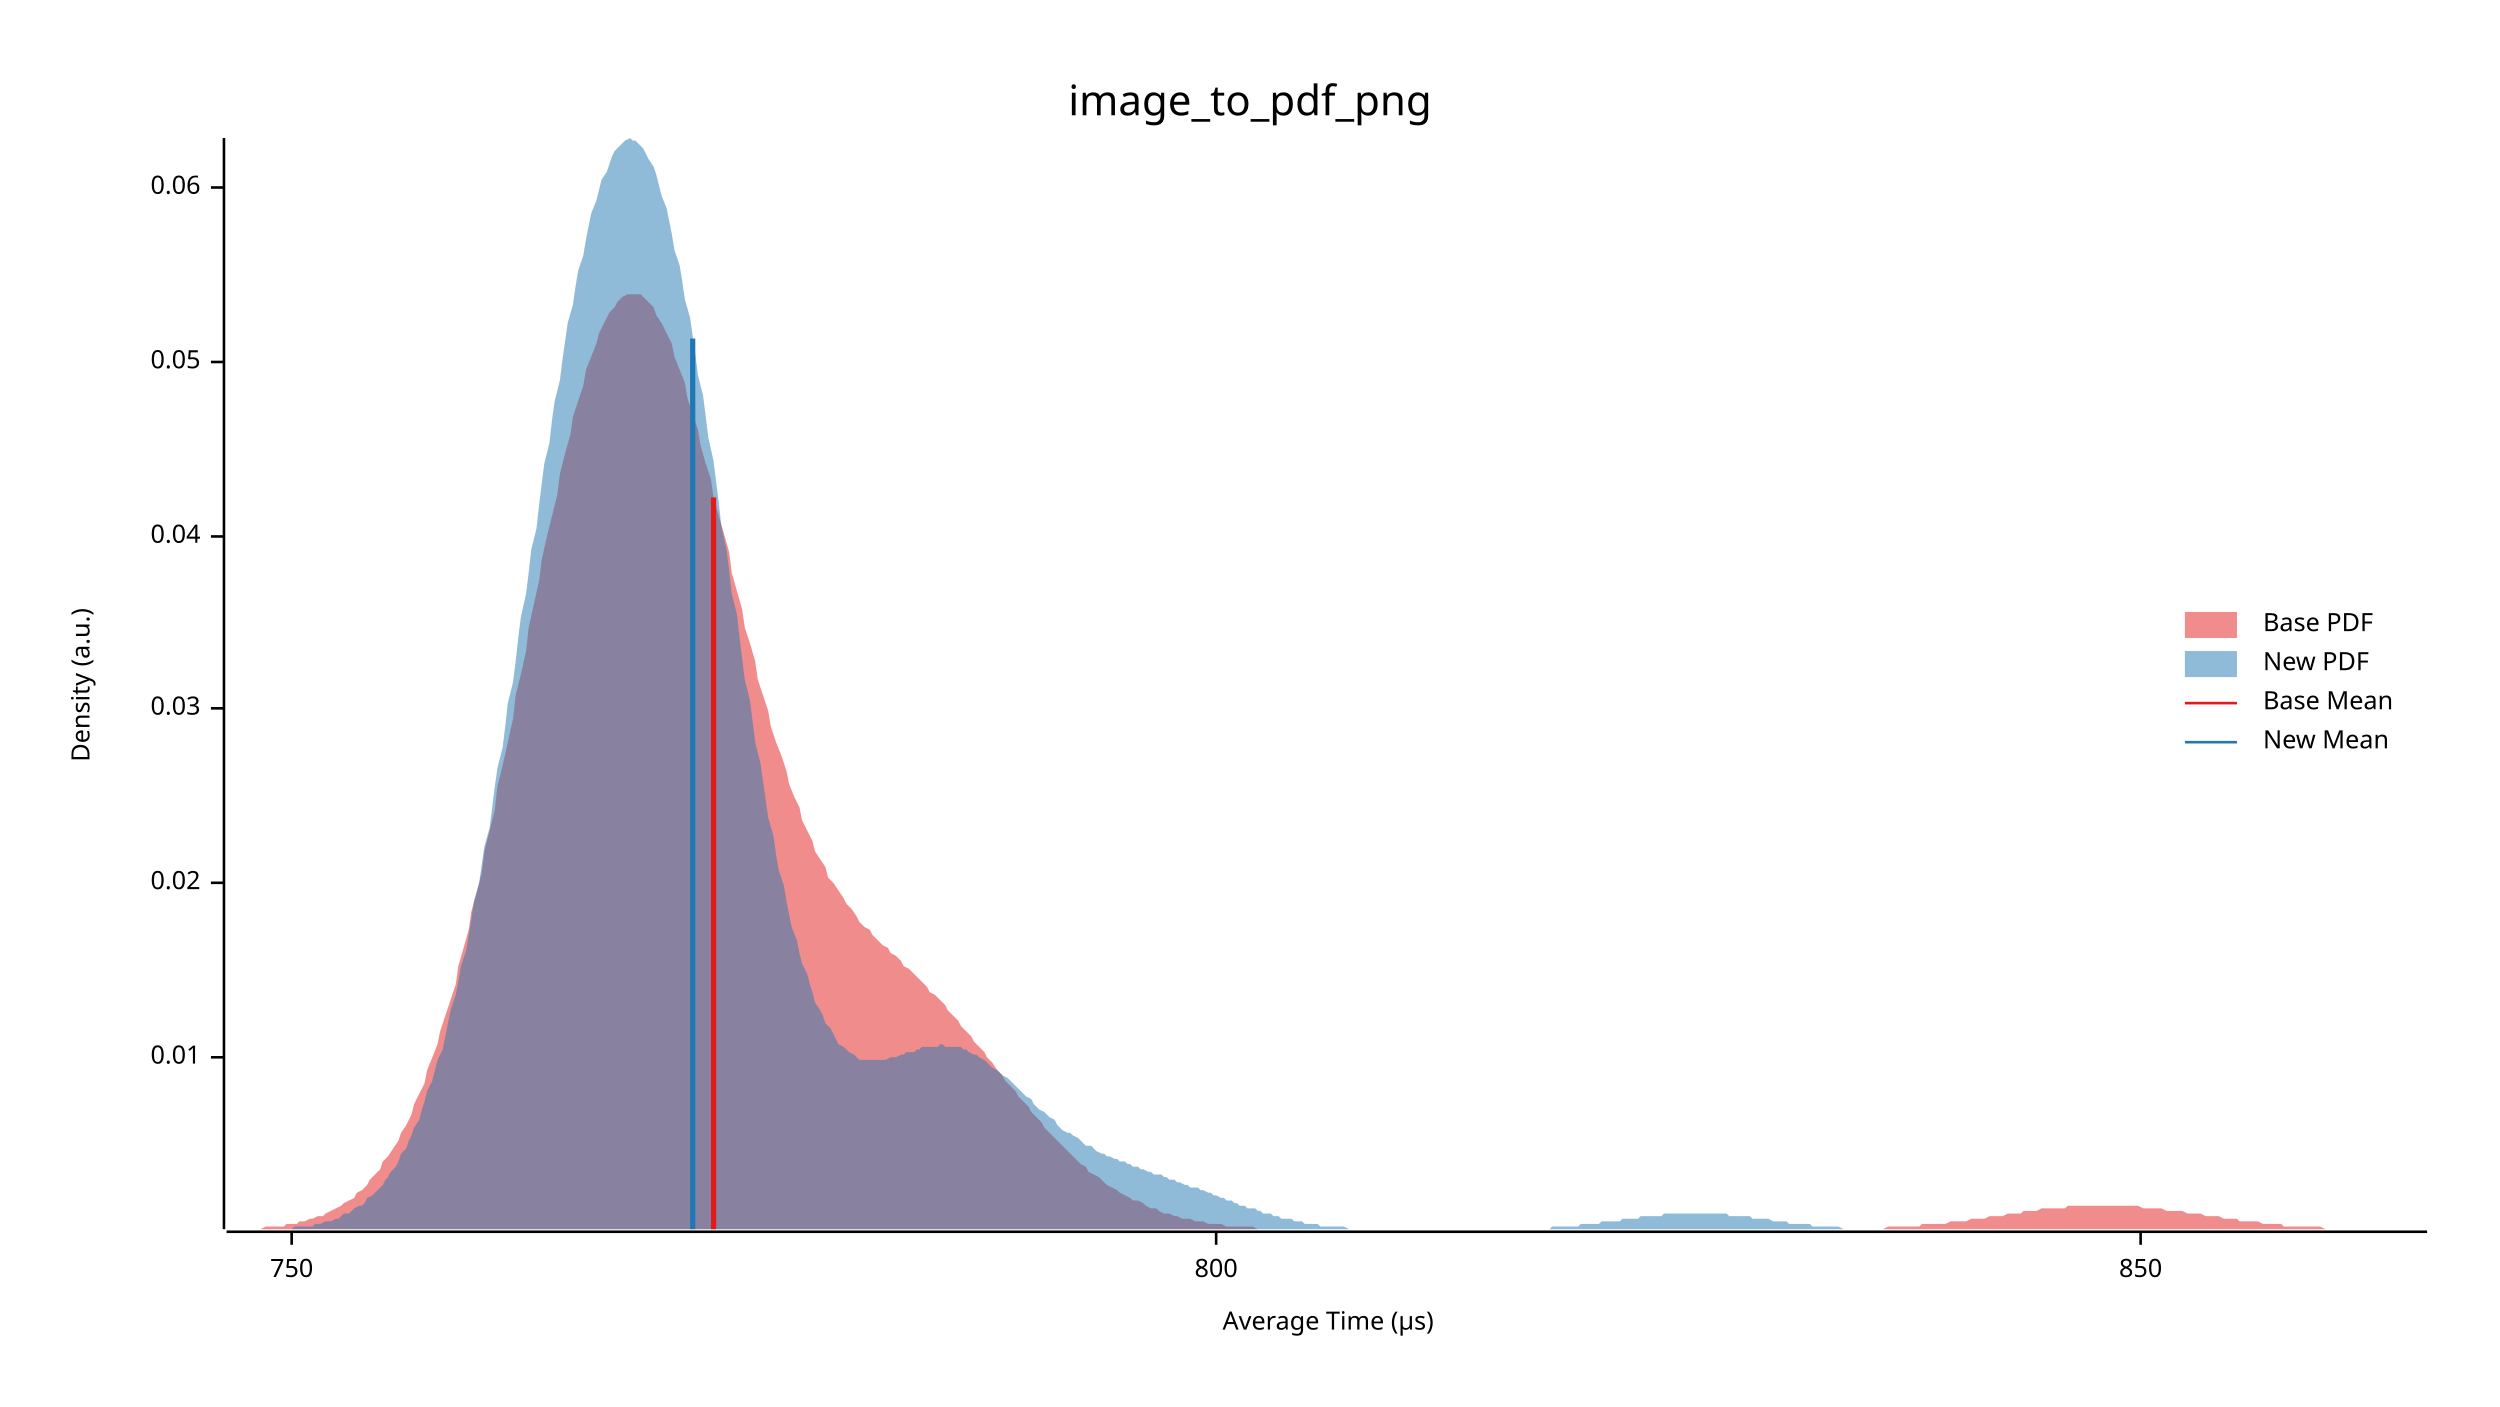
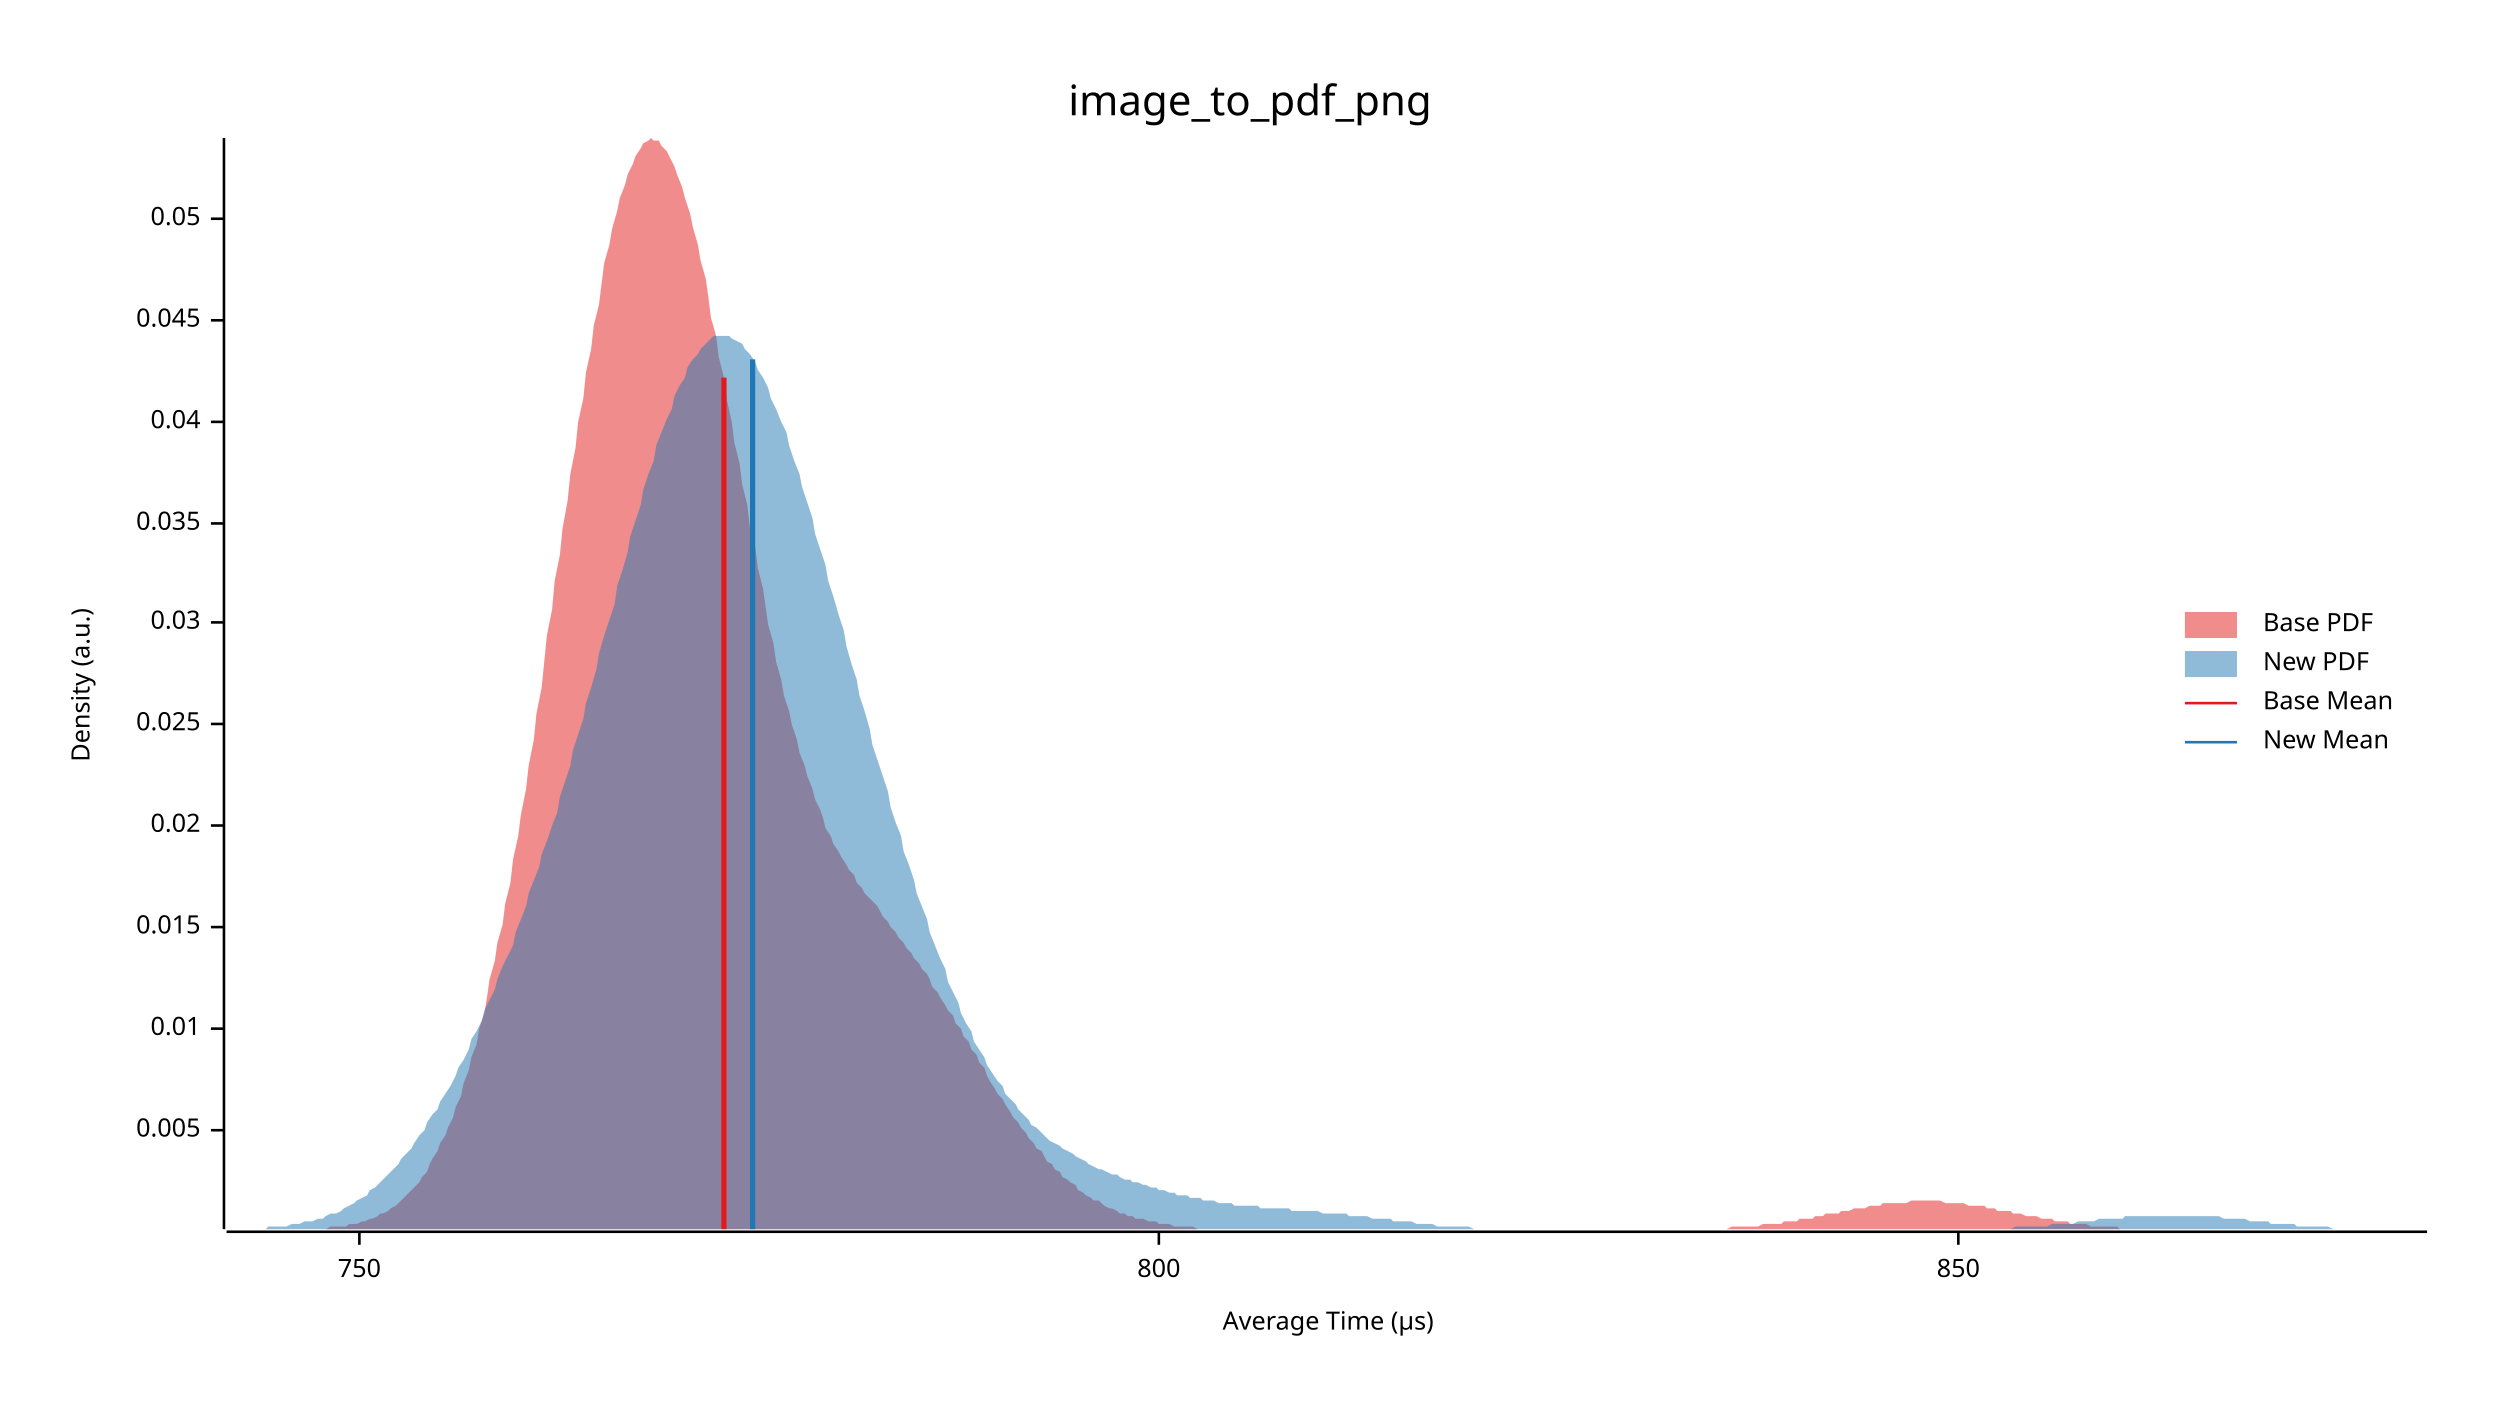
<svg xmlns="http://www.w3.org/2000/svg" width="960" height="540" viewBox="0 0 960 540">
  <text x="480" y="32" dy="0.76em" text-anchor="middle" font-family="sans-serif" font-size="16.129" opacity="1" fill="#000000">
image_to_pdf_png
</text>
  <text x="27" y="263" dy="0.76em" text-anchor="middle" font-family="sans-serif" font-size="9.677" opacity="1" fill="#000000" transform="rotate(270, 27, 263)">
Density (a.u.)
</text>
  <text x="510" y="513" dy="-0.5ex" text-anchor="middle" font-family="sans-serif" font-size="9.677" opacity="1" fill="#000000">
Average Time (µs)
</text>
  <polyline fill="none" opacity="1" stroke="#000000" stroke-width="1" points="86,53 86,472 " />
-   <text x="77" y="406" dy="0.5ex" text-anchor="end" font-family="sans-serif" font-size="9.677" opacity="1" fill="#000000">
+   <text x="77" y="434" dy="0.5ex" text-anchor="end" font-family="sans-serif" font-size="9.677" opacity="1" fill="#000000">
+ 0.005
+ </text>
+   <polyline fill="none" opacity="1" stroke="#000000" stroke-width="1" points="81,434 86,434 " />
+   <text x="77" y="395" dy="0.5ex" text-anchor="end" font-family="sans-serif" font-size="9.677" opacity="1" fill="#000000">
0.01
</text>
-   <polyline fill="none" opacity="1" stroke="#000000" stroke-width="1" points="81,406 86,406 " />
-   <text x="77" y="339" dy="0.5ex" text-anchor="end" font-family="sans-serif" font-size="9.677" opacity="1" fill="#000000">
+   <polyline fill="none" opacity="1" stroke="#000000" stroke-width="1" points="81,395 86,395 " />
+   <text x="77" y="356" dy="0.5ex" text-anchor="end" font-family="sans-serif" font-size="9.677" opacity="1" fill="#000000">
+ 0.015
+ </text>
+   <polyline fill="none" opacity="1" stroke="#000000" stroke-width="1" points="81,356 86,356 " />
+   <text x="77" y="317" dy="0.5ex" text-anchor="end" font-family="sans-serif" font-size="9.677" opacity="1" fill="#000000">
0.02
</text>
-   <polyline fill="none" opacity="1" stroke="#000000" stroke-width="1" points="81,339 86,339 " />
-   <text x="77" y="272" dy="0.5ex" text-anchor="end" font-family="sans-serif" font-size="9.677" opacity="1" fill="#000000">
+   <polyline fill="none" opacity="1" stroke="#000000" stroke-width="1" points="81,317 86,317 " />
+   <text x="77" y="278" dy="0.5ex" text-anchor="end" font-family="sans-serif" font-size="9.677" opacity="1" fill="#000000">
+ 0.025
+ </text>
+   <polyline fill="none" opacity="1" stroke="#000000" stroke-width="1" points="81,278 86,278 " />
+   <text x="77" y="239" dy="0.5ex" text-anchor="end" font-family="sans-serif" font-size="9.677" opacity="1" fill="#000000">
0.03
</text>
-   <polyline fill="none" opacity="1" stroke="#000000" stroke-width="1" points="81,272 86,272 " />
-   <text x="77" y="206" dy="0.5ex" text-anchor="end" font-family="sans-serif" font-size="9.677" opacity="1" fill="#000000">
+   <polyline fill="none" opacity="1" stroke="#000000" stroke-width="1" points="81,239 86,239 " />
+   <text x="77" y="201" dy="0.5ex" text-anchor="end" font-family="sans-serif" font-size="9.677" opacity="1" fill="#000000">
+ 0.035
+ </text>
+   <polyline fill="none" opacity="1" stroke="#000000" stroke-width="1" points="81,201 86,201 " />
+   <text x="77" y="162" dy="0.5ex" text-anchor="end" font-family="sans-serif" font-size="9.677" opacity="1" fill="#000000">
0.04
</text>
-   <polyline fill="none" opacity="1" stroke="#000000" stroke-width="1" points="81,206 86,206 " />
-   <text x="77" y="139" dy="0.5ex" text-anchor="end" font-family="sans-serif" font-size="9.677" opacity="1" fill="#000000">
+   <polyline fill="none" opacity="1" stroke="#000000" stroke-width="1" points="81,162 86,162 " />
+   <text x="77" y="123" dy="0.5ex" text-anchor="end" font-family="sans-serif" font-size="9.677" opacity="1" fill="#000000">
+ 0.045
+ </text>
+   <polyline fill="none" opacity="1" stroke="#000000" stroke-width="1" points="81,123 86,123 " />
+   <text x="77" y="84" dy="0.5ex" text-anchor="end" font-family="sans-serif" font-size="9.677" opacity="1" fill="#000000">
0.05
</text>
-   <polyline fill="none" opacity="1" stroke="#000000" stroke-width="1" points="81,139 86,139 " />
-   <text x="77" y="72" dy="0.5ex" text-anchor="end" font-family="sans-serif" font-size="9.677" opacity="1" fill="#000000">
- 0.06
- </text>
-   <polyline fill="none" opacity="1" stroke="#000000" stroke-width="1" points="81,72 86,72 " />
+   <polyline fill="none" opacity="1" stroke="#000000" stroke-width="1" points="81,84 86,84 " />
  <polyline fill="none" opacity="1" stroke="#000000" stroke-width="1" points="87,473 932,473 " />
-   <text x="112" y="483" dy="0.76em" text-anchor="middle" font-family="sans-serif" font-size="9.677" opacity="1" fill="#000000">
+   <text x="138" y="483" dy="0.76em" text-anchor="middle" font-family="sans-serif" font-size="9.677" opacity="1" fill="#000000">
750
</text>
-   <polyline fill="none" opacity="1" stroke="#000000" stroke-width="1" points="112,473 112,478 " />
-   <text x="467" y="483" dy="0.76em" text-anchor="middle" font-family="sans-serif" font-size="9.677" opacity="1" fill="#000000">
+   <polyline fill="none" opacity="1" stroke="#000000" stroke-width="1" points="138,473 138,478 " />
+   <text x="445" y="483" dy="0.76em" text-anchor="middle" font-family="sans-serif" font-size="9.677" opacity="1" fill="#000000">
800
</text>
-   <polyline fill="none" opacity="1" stroke="#000000" stroke-width="1" points="467,473 467,478 " />
-   <text x="822" y="483" dy="0.76em" text-anchor="middle" font-family="sans-serif" font-size="9.677" opacity="1" fill="#000000">
+   <polyline fill="none" opacity="1" stroke="#000000" stroke-width="1" points="445,473 445,478 " />
+   <text x="752" y="483" dy="0.76em" text-anchor="middle" font-family="sans-serif" font-size="9.677" opacity="1" fill="#000000">
850
</text>
-   <polyline fill="none" opacity="1" stroke="#000000" stroke-width="1" points="822,473 822,478 " />
-   <polygon opacity="0.5" fill="#E31A1C" points="87,472 88,472 90,472 92,472 93,472 95,472 97,472 98,472 100,472 102,471 103,471 105,471 107,471 109,471 110,470 112,470 114,470 115,469 117,469 119,468 120,468 122,467 124,467 125,466 127,465 129,464 131,463 132,462 134,461 136,460 137,458 139,457 141,455 142,453 144,451 146,449 147,446 149,444 151,441 153,438 154,435 156,432 158,428 159,424 161,420 163,416 164,411 166,406 168,401 169,396 171,390 173,384 175,378 176,371 178,364 180,357 181,350 183,343 185,335 186,327 188,319 190,311 191,302 193,294 195,285 197,276 198,267 200,259 202,250 203,241 205,232 207,223 208,215 210,206 212,198 214,190 215,182 217,174 219,167 220,160 222,154 224,148 225,142 227,137 229,132 230,128 232,124 234,120 236,118 237,116 239,114 241,113 242,113 244,113 246,113 247,114 249,116 251,118 252,121 254,124 256,128 258,132 259,137 261,142 263,147 264,153 266,159 268,165 269,171 271,178 273,184 274,191 276,198 278,205 280,212 281,220 283,227 285,234 286,241 288,247 290,254 291,261 293,267 295,273 296,279 298,285 300,290 302,296 303,301 305,306 307,310 308,315 310,319 312,323 313,327 315,330 317,333 318,337 320,339 322,342 324,345 325,347 327,349 329,352 330,354 332,356 334,357 335,359 337,361 339,363 341,364 342,366 344,367 346,369 347,371 349,372 351,374 352,375 354,377 356,379 357,381 359,382 361,384 363,386 364,388 366,390 368,392 369,394 371,396 373,398 374,400 376,402 378,404 379,406 381,408 383,411 385,413 386,415 388,417 390,419 391,421 393,423 395,425 396,427 398,429 400,431 401,433 403,435 405,437 407,439 408,440 410,442 412,444 413,445 415,447 417,448 418,450 420,451 422,452 423,453 425,455 427,456 429,457 430,458 432,459 434,460 435,461 437,461 439,462 440,463 442,464 444,464 445,465 447,466 449,466 451,467 452,467 454,468 456,468 457,468 459,469 461,469 462,469 464,470 466,470 468,470 469,470 471,471 473,471 474,471 476,471 478,471 479,471 481,471 483,472 484,472 486,472 488,472 490,472 491,472 493,472 495,472 496,472 498,472 500,472 501,472 503,472 505,472 506,472 508,472 510,472 512,472 513,472 515,472 517,472 518,472 520,472 522,472 523,472 525,472 527,472 528,472 530,472 532,472 534,472 535,472 537,472 539,472 540,472 542,472 544,472 545,472 547,472 549,472 550,472 552,472 554,472 556,472 557,472 559,472 561,472 562,472 564,472 566,472 567,472 569,472 571,472 573,472 574,472 576,472 578,472 579,472 581,472 583,472 584,472 586,472 588,472 589,472 591,472 593,472 595,472 596,472 598,472 600,472 601,472 603,472 605,472 606,472 608,472 610,472 611,472 613,472 615,472 617,472 618,472 620,472 622,472 623,472 625,472 627,472 628,472 630,472 632,472 633,472 635,472 637,472 639,472 640,472 642,472 644,472 645,472 647,472 649,472 650,472 652,472 654,472 655,472 657,472 659,472 661,472 662,472 664,472 666,472 667,472 669,472 671,472 672,472 674,472 676,472 677,472 679,472 681,472 683,472 684,472 686,472 688,472 689,472 691,472 693,472 694,472 696,472 698,472 700,472 701,472 703,472 705,472 706,472 708,472 710,472 711,472 713,472 715,472 716,472 718,472 720,472 722,472 723,472 725,471 727,471 728,471 730,471 732,471 733,471 735,471 737,471 738,470 740,470 742,470 744,470 745,470 747,470 749,469 750,469 752,469 754,469 755,469 757,468 759,468 760,468 762,468 764,467 766,467 767,467 769,467 771,466 772,466 774,466 776,466 777,465 779,465 781,465 782,465 784,464 786,464 788,464 789,464 791,464 793,464 794,463 796,463 798,463 799,463 801,463 803,463 804,463 806,463 808,463 810,463 811,463 813,463 815,463 816,463 818,463 820,463 821,463 823,464 825,464 827,464 828,464 830,464 832,465 833,465 835,465 837,465 838,465 840,466 842,466 843,466 845,466 847,467 849,467 850,467 852,467 854,468 855,468 857,468 859,468 860,469 862,469 864,469 865,469 867,469 869,470 871,470 872,470 874,470 876,470 877,471 879,471 881,471 882,471 884,471 886,471 887,471 889,471 891,471 893,472 894,472 896,472 898,472 899,472 901,472 903,472 904,472 906,472 908,472 909,472 911,472 913,472 915,472 916,472 918,472 920,472 921,472 923,472 925,472 926,472 928,472 930,472 932,472 932,472 87,472 " />
-   <polygon opacity="0.5" fill="#1F78B4" points="96,472 98,472 99,472 100,472 102,472 103,472 104,472 105,472 107,472 108,472 109,472 111,472 112,472 113,471 114,471 116,471 117,471 118,471 120,471 121,470 122,470 123,470 125,469 126,469 127,469 129,468 130,468 131,467 132,466 134,466 135,465 136,464 138,463 139,463 140,462 141,460 143,459 144,458 145,457 147,455 148,453 149,452 150,450 152,448 153,446 154,443 156,441 157,438 158,436 159,433 161,430 162,426 163,423 164,419 166,415 167,411 168,407 170,403 171,398 172,393 173,388 175,382 176,377 177,371 179,365 180,359 181,353 182,346 184,339 185,332 186,325 188,318 189,310 190,302 191,295 193,287 194,279 195,270 197,262 198,254 199,245 200,237 202,228 203,220 204,211 206,203 207,194 208,186 209,178 211,170 212,161 213,154 215,146 216,138 217,131 218,124 220,117 221,110 222,104 224,98 225,92 226,87 227,82 229,77 230,73 231,69 233,66 234,63 235,60 236,58 238,56 239,55 240,54 242,53 243,54 244,54 245,55 247,57 248,59 249,61 251,64 252,67 253,71 254,75 256,80 257,85 258,90 259,96 261,102 262,108 263,115 265,122 266,129 267,136 268,144 270,152 271,160 272,168 274,177 275,185 276,193 277,202 279,211 280,219 281,228 283,236 284,245 285,253 286,261 288,269 289,277 290,285 292,293 293,300 294,307 295,314 297,321 298,328 299,334 301,340 302,346 303,351 304,356 306,361 307,366 308,370 310,374 311,378 312,381 313,385 315,388 316,390 317,393 319,395 320,397 321,399 322,401 324,402 325,403 326,404 328,405 329,406 330,407 331,407 333,407 334,407 335,407 337,407 338,407 339,407 340,407 342,406 343,406 344,406 346,405 347,405 348,404 349,404 351,404 352,403 353,403 354,402 356,402 357,402 358,402 360,402 361,401 362,401 363,402 365,402 366,402 367,402 369,402 370,403 371,403 372,404 374,405 375,405 376,406 378,407 379,408 380,409 381,410 383,411 384,412 385,413 387,414 388,415 389,416 390,417 392,419 393,420 394,421 396,422 397,424 398,425 399,426 401,427 402,428 403,429 405,430 406,432 407,433 408,434 410,435 411,435 412,436 414,437 415,438 416,439 417,440 419,440 420,441 421,442 423,443 424,443 425,444 426,444 428,445 429,445 430,446 432,446 433,447 434,447 435,448 437,448 438,449 439,449 441,450 442,450 443,451 444,451 446,451 447,452 448,452 449,453 451,453 452,454 453,454 455,455 456,455 457,456 458,456 460,456 461,457 462,457 464,458 465,458 466,459 467,459 469,460 470,460 471,461 473,461 474,462 475,462 476,463 478,463 479,464 480,464 482,464 483,465 484,465 485,466 487,466 488,466 489,467 491,467 492,468 493,468 494,468 496,468 497,469 498,469 500,469 501,470 502,470 503,470 505,470 506,470 507,471 509,471 510,471 511,471 512,471 514,471 515,471 516,471 518,472 519,472 520,472 521,472 523,472 524,472 525,472 527,472 528,472 529,472 530,472 532,472 533,472 534,472 535,472 537,472 538,472 539,472 541,472 542,472 543,472 544,472 546,472 547,472 548,472 550,472 551,472 552,472 553,472 555,472 556,472 557,472 559,472 560,472 561,472 562,472 564,472 565,472 566,472 568,472 569,472 570,472 571,472 573,472 574,472 575,472 577,472 578,472 579,472 580,472 582,472 583,472 584,472 586,472 587,472 588,472 589,472 591,472 592,472 593,472 595,472 596,471 597,471 598,471 600,471 601,471 602,471 604,471 605,471 606,471 607,470 609,470 610,470 611,470 613,470 614,470 615,469 616,469 618,469 619,469 620,469 622,469 623,468 624,468 625,468 627,468 628,468 629,468 630,467 632,467 633,467 634,467 636,467 637,467 638,467 639,466 641,466 642,466 643,466 645,466 646,466 647,466 648,466 650,466 651,466 652,466 654,466 655,466 656,466 657,466 659,466 660,466 661,466 663,466 664,467 665,467 666,467 668,467 669,467 670,467 672,467 673,468 674,468 675,468 677,468 678,468 679,468 681,469 682,469 683,469 684,469 686,469 687,470 688,470 690,470 691,470 692,470 693,470 695,470 696,471 697,471 699,471 700,471 701,471 702,471 704,471 705,471 706,471 708,472 709,472 710,472 711,472 713,472 714,472 715,472 717,472 718,472 719,472 720,472 722,472 723,472 724,472 725,472 727,472 728,472 729,472 731,472 732,472 733,472 734,472 736,472 737,472 737,472 96,472 " />
-   <polyline fill="none" opacity="1" stroke="#E31A1C" stroke-width="2" points="274,472 274,191 " />
-   <polyline fill="none" opacity="1" stroke="#1F78B4" stroke-width="2" points="266,472 266,130 " />
+   <polyline fill="none" opacity="1" stroke="#000000" stroke-width="1" points="752,473 752,478 " />
+   <polygon opacity="0.5" fill="#E31A1C" points="115,472 117,472 118,472 120,472 121,472 123,472 124,472 125,472 127,471 128,471 130,471 131,471 133,471 134,470 136,470 137,470 139,469 140,469 142,468 143,468 145,467 146,466 147,466 149,465 150,464 152,463 153,462 155,460 156,459 158,457 159,456 161,454 162,452 164,450 165,447 166,445 168,442 169,439 171,436 172,433 174,429 175,425 177,421 178,416 180,411 181,406 183,401 184,395 186,389 187,383 188,376 190,369 191,362 193,355 194,347 196,339 197,330 199,321 200,313 202,303 203,294 205,284 206,274 208,264 209,254 210,244 212,234 213,223 215,213 216,203 218,192 219,182 221,172 222,162 224,153 225,143 227,134 228,125 230,117 231,109 232,101 234,94 235,88 237,81 238,76 240,71 241,67 243,63 244,60 246,57 247,55 249,54 250,53 251,54 253,54 254,56 256,58 257,60 259,64 260,67 262,72 263,76 265,82 266,87 268,94 269,100 271,107 272,114 273,122 275,129 276,137 278,145 279,153 281,162 282,170 284,178 285,186 287,194 288,203 290,210 291,218 293,226 294,233 295,240 297,247 298,254 300,261 301,267 303,273 304,278 306,284 307,289 309,294 310,298 312,303 313,307 315,311 316,314 317,318 319,321 320,324 322,327 323,329 325,332 326,334 328,336 329,339 331,341 332,343 334,345 335,346 337,348 338,350 339,352 341,354 342,356 344,358 345,360 347,362 348,364 350,366 351,368 353,370 354,372 356,374 357,376 358,379 360,381 361,383 363,386 364,388 366,390 367,393 369,395 370,398 372,400 373,403 375,405 376,408 378,410 379,413 380,415 382,418 383,420 385,422 386,424 388,427 389,429 391,431 392,433 394,435 395,437 397,439 398,441 400,442 401,444 402,446 404,447 405,449 407,450 408,452 410,453 411,454 413,455 414,457 416,458 417,459 419,460 420,461 422,461 423,462 424,463 426,464 427,464 429,465 430,466 432,466 433,467 435,467 436,468 438,468 439,468 441,469 442,469 444,469 445,470 446,470 448,470 449,470 451,471 452,471 454,471 455,471 457,471 458,471 460,472 461,472 463,472 464,472 465,472 467,472 468,472 470,472 471,472 473,472 474,472 476,472 477,472 479,472 480,472 482,472 483,472 485,472 486,472 487,472 489,472 490,472 492,472 493,472 495,472 496,472 498,472 499,472 501,472 502,472 504,472 505,472 507,472 508,472 509,472 511,472 512,472 514,472 515,472 517,472 518,472 520,472 521,472 523,472 524,472 526,472 527,472 529,472 530,472 531,472 533,472 534,472 536,472 537,472 539,472 540,472 542,472 543,472 545,472 546,472 548,472 549,472 551,472 552,472 553,472 555,472 556,472 558,472 559,472 561,472 562,472 564,472 565,472 567,472 568,472 570,472 571,472 572,472 574,472 575,472 577,472 578,472 580,472 581,472 583,472 584,472 586,472 587,472 589,472 590,472 592,472 593,472 594,472 596,472 597,472 599,472 600,472 602,472 603,472 605,472 606,472 608,472 609,472 611,472 612,472 614,472 615,472 616,472 618,472 619,472 621,472 622,472 624,472 625,472 627,472 628,472 630,472 631,472 633,472 634,472 636,472 637,472 638,472 640,472 641,472 643,472 644,472 646,472 647,472 649,472 650,472 652,472 653,472 655,472 656,472 658,472 659,472 660,472 662,472 663,472 665,471 666,471 668,471 669,471 671,471 672,471 674,471 675,471 677,470 678,470 679,470 681,470 682,470 684,470 685,469 687,469 688,469 690,469 691,468 693,468 694,468 696,468 697,467 699,467 700,467 701,466 703,466 704,466 706,466 707,465 709,465 710,465 712,464 713,464 715,464 716,464 718,463 719,463 721,463 722,463 723,462 725,462 726,462 728,462 729,462 731,462 732,462 734,461 735,461 737,461 738,461 740,461 741,461 743,461 744,461 745,461 747,462 748,462 750,462 751,462 753,462 754,462 756,463 757,463 759,463 760,463 762,463 763,464 765,464 766,464 767,465 769,465 770,465 772,465 773,466 775,466 776,466 778,467 779,467 781,467 782,467 784,468 785,468 786,468 788,468 789,469 791,469 792,469 794,469 795,470 797,470 798,470 800,470 801,470 803,471 804,471 806,471 807,471 808,471 810,471 811,471 813,471 814,472 816,472 817,472 819,472 820,472 822,472 823,472 825,472 826,472 828,472 829,472 830,472 832,472 833,472 835,472 836,472 838,472 839,472 841,472 842,472 844,472 845,472 847,472 847,472 115,472 " />
+   <polygon opacity="0.5" fill="#1F78B4" points="87,472 88,472 90,472 92,472 93,472 95,472 97,472 98,472 100,472 102,472 103,471 105,471 107,471 109,471 110,471 112,470 114,470 115,470 117,469 119,469 120,469 122,468 124,468 125,467 127,466 129,466 131,465 132,464 134,463 136,462 137,461 139,460 141,459 142,457 144,456 146,454 147,453 149,451 151,449 153,447 154,445 156,443 158,441 159,439 161,436 163,434 164,431 166,428 168,426 169,423 171,420 173,417 175,413 176,410 178,407 180,403 181,399 183,396 185,392 186,388 188,384 190,380 191,376 193,371 195,367 197,363 198,358 200,353 202,348 203,343 205,338 207,333 208,328 210,323 212,317 214,312 215,306 217,300 219,294 220,288 222,282 224,276 225,270 227,264 229,257 230,251 232,244 234,238 236,232 237,225 239,219 241,212 242,206 244,200 246,194 247,188 249,182 251,177 252,171 254,166 256,161 258,157 259,152 261,148 263,145 264,141 266,138 268,136 269,134 271,132 273,130 274,129 276,129 278,129 280,129 281,130 283,131 285,132 286,134 288,136 290,139 291,142 293,145 295,149 296,153 298,157 300,162 302,166 303,171 305,177 307,182 308,187 310,193 312,199 313,205 315,211 317,217 318,223 320,229 322,236 324,242 325,248 327,255 329,261 330,267 332,273 334,280 335,286 337,292 339,298 341,304 342,310 344,316 346,321 347,327 349,332 351,338 352,343 354,348 356,353 357,358 359,363 361,368 363,372 364,377 366,381 368,385 369,389 371,393 373,396 374,400 376,403 378,406 379,409 381,412 383,415 385,417 386,420 388,422 390,424 391,426 393,428 395,430 396,432 398,433 400,435 401,436 403,438 405,439 407,440 408,441 410,442 412,443 413,444 415,445 417,446 418,447 420,448 422,449 423,449 425,450 427,451 429,451 430,452 432,453 434,453 435,454 437,454 439,455 440,455 442,456 444,456 445,457 447,457 449,458 451,458 452,459 454,459 456,459 457,460 459,460 461,460 462,461 464,461 466,461 468,462 469,462 471,462 473,462 474,463 476,463 478,463 479,463 481,463 483,463 484,464 486,464 488,464 490,464 491,464 493,464 495,464 496,465 498,465 500,465 501,465 503,465 505,465 506,465 508,466 510,466 512,466 513,466 515,466 517,466 518,467 520,467 522,467 523,467 525,467 527,468 528,468 530,468 532,468 534,468 535,469 537,469 539,469 540,469 542,469 544,470 545,470 547,470 549,470 550,470 552,471 554,471 556,471 557,471 559,471 561,471 562,471 564,471 566,472 567,472 569,472 571,472 573,472 574,472 576,472 578,472 579,472 581,472 583,472 584,472 586,472 588,472 589,472 591,472 593,472 595,472 596,472 598,472 600,472 601,472 603,472 605,472 606,472 608,472 610,472 611,472 613,472 615,472 617,472 618,472 620,472 622,472 623,472 625,472 627,472 628,472 630,472 632,472 633,472 635,472 637,472 639,472 640,472 642,472 644,472 645,472 647,472 649,472 650,472 652,472 654,472 655,472 657,472 659,472 661,472 662,472 664,472 666,472 667,472 669,472 671,472 672,472 674,472 676,472 677,472 679,472 681,472 683,472 684,472 686,472 688,472 689,472 691,472 693,472 694,472 696,472 698,472 700,472 701,472 703,472 705,472 706,472 708,472 710,472 711,472 713,472 715,472 716,472 718,472 720,472 722,472 723,472 725,472 727,472 728,472 730,472 732,472 733,472 735,472 737,472 738,472 740,472 742,472 744,472 745,472 747,472 749,472 750,472 752,472 754,472 755,472 757,472 759,472 760,472 762,472 764,472 766,472 767,472 769,472 771,472 772,472 774,471 776,471 777,471 779,471 781,471 782,471 784,471 786,471 788,470 789,470 791,470 793,470 794,470 796,470 798,469 799,469 801,469 803,469 804,469 806,468 808,468 810,468 811,468 813,468 815,468 816,467 818,467 820,467 821,467 823,467 825,467 827,467 828,467 830,467 832,467 833,467 835,467 837,467 838,467 840,467 842,467 843,467 845,467 847,467 849,467 850,467 852,467 854,468 855,468 857,468 859,468 860,468 862,468 864,469 865,469 867,469 869,469 871,469 872,470 874,470 876,470 877,470 879,470 881,470 882,471 884,471 886,471 887,471 889,471 891,471 893,471 894,471 896,472 898,472 899,472 901,472 903,472 904,472 906,472 908,472 909,472 911,472 913,472 915,472 916,472 918,472 920,472 921,472 923,472 925,472 926,472 928,472 930,472 932,472 932,472 87,472 " />
+   <polyline fill="none" opacity="1" stroke="#E31A1C" stroke-width="2" points="278,472 278,145 " />
+   <polyline fill="none" opacity="1" stroke="#1F78B4" stroke-width="2" points="289,472 289,138 " />
  <text x="869" y="235" dy="0.76em" text-anchor="start" font-family="sans-serif" font-size="9.677" opacity="1" fill="#000000">
Base PDF
</text>
  <text x="869" y="250" dy="0.76em" text-anchor="start" font-family="sans-serif" font-size="9.677" opacity="1" fill="#000000">
New PDF
</text>
  <text x="869" y="265" dy="0.76em" text-anchor="start" font-family="sans-serif" font-size="9.677" opacity="1" fill="#000000">
Base Mean
</text>
  <text x="869" y="280" dy="0.76em" text-anchor="start" font-family="sans-serif" font-size="9.677" opacity="1" fill="#000000">
New Mean
</text>
  <rect x="839" y="235" width="20" height="10" opacity="0.5" fill="#E31A1C" stroke="none" />
  <rect x="839" y="250" width="20" height="10" opacity="0.5" fill="#1F78B4" stroke="none" />
  <polyline fill="none" opacity="1" stroke="#E31A1C" stroke-width="1" points="839,270 859,270 " />
  <polyline fill="none" opacity="1" stroke="#1F78B4" stroke-width="1" points="839,285 859,285 " />
</svg>
